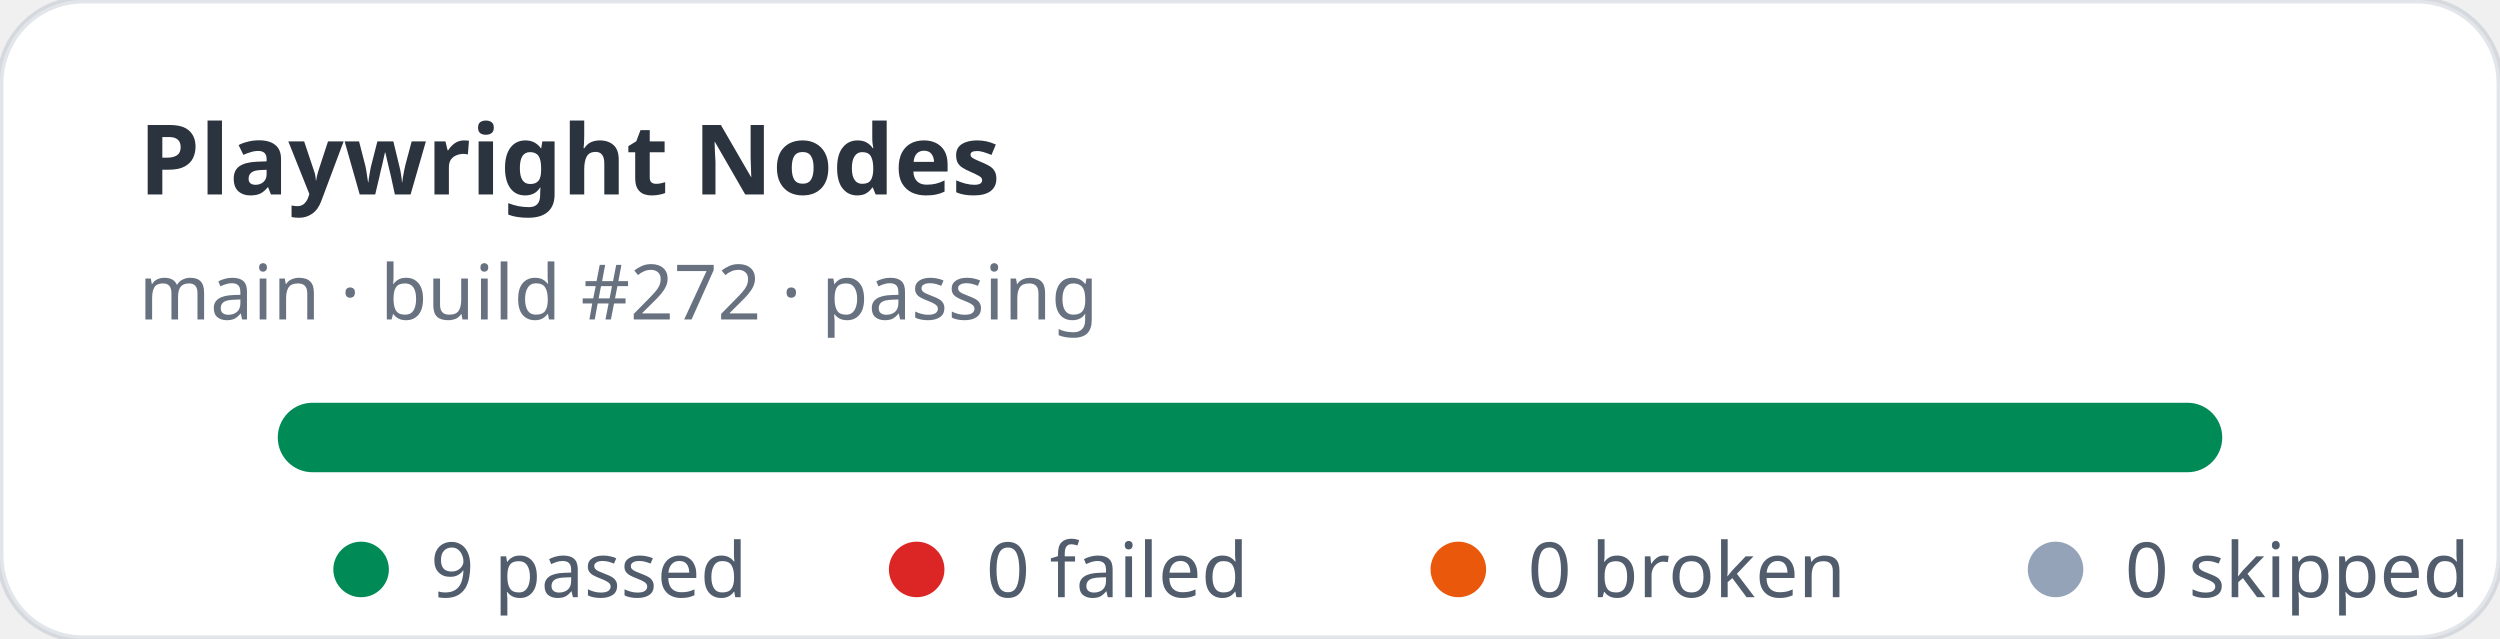
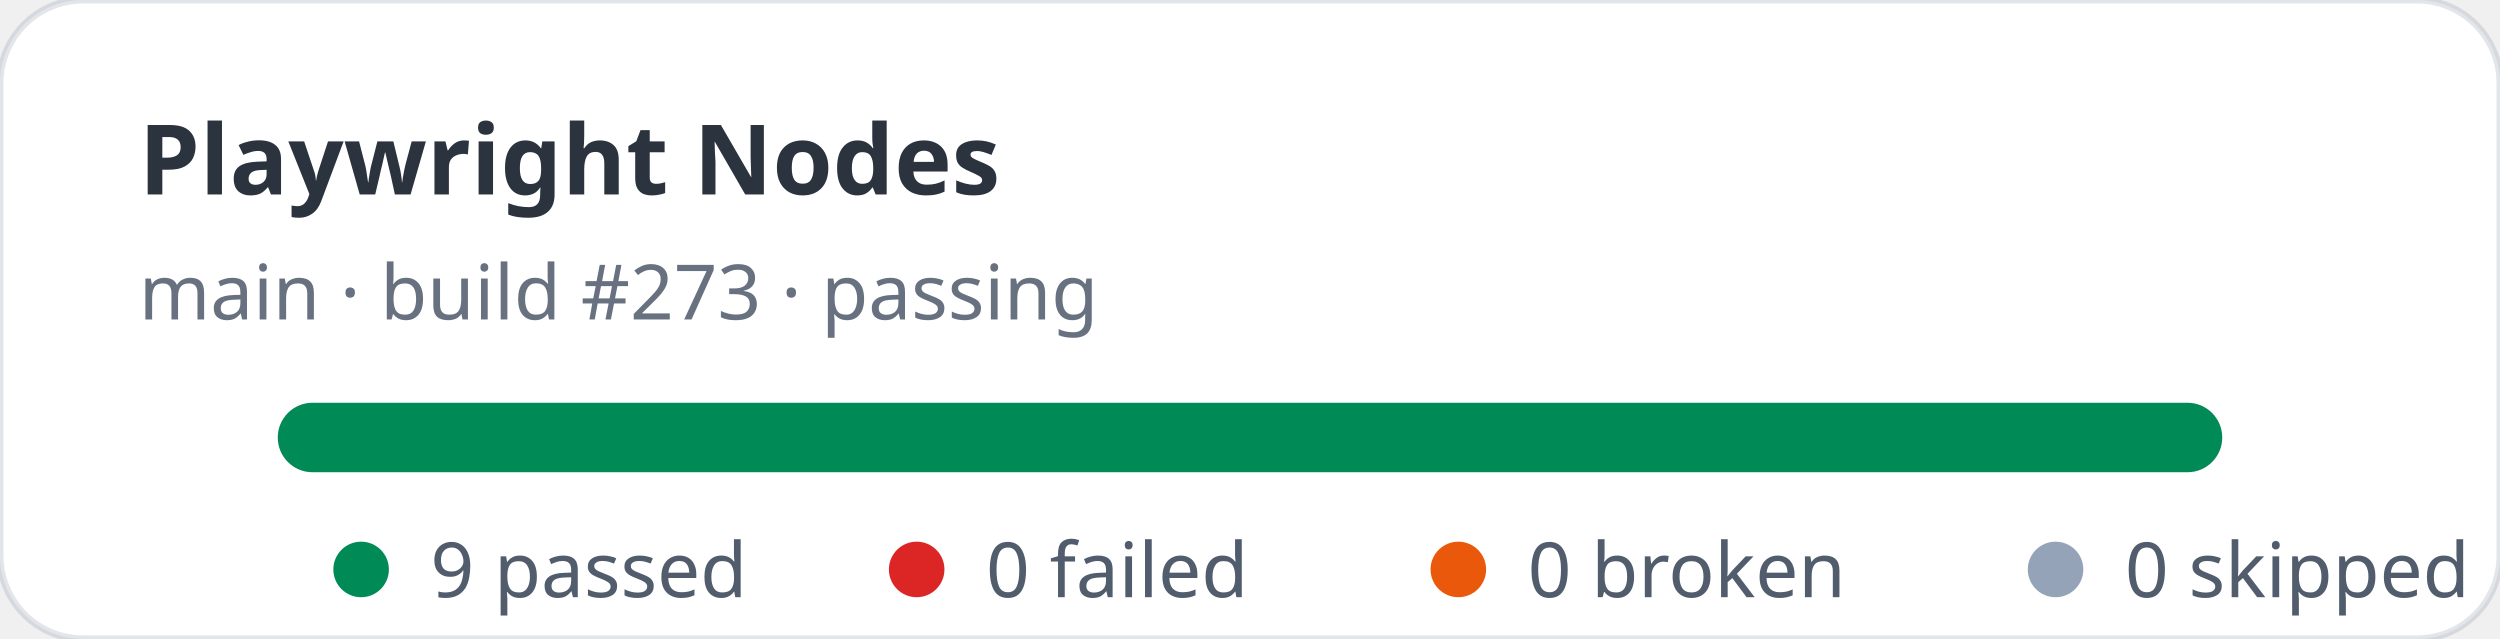
<svg xmlns="http://www.w3.org/2000/svg" width="360" height="92" viewBox="0 0 360 92" role="img" aria-label="Playwright Nodes stats: 9 passed, 0 failed">
  <rect width="360" height="92" rx="12" fill="#ffffff" stroke="rgba(11,48,86,0.12)" />
  <text x="20" y="28" fill="rgba(1,10,24,0.83)" font-family="ui-sans-serif,system-ui,sans-serif" font-size="14" font-weight="700">Playwright Nodes</text>
-   <text x="20" y="46" fill="rgba(2,19,44,0.6)" font-family="ui-sans-serif,system-ui,sans-serif" font-size="11">main · build #272 · passing</text>
+   <text x="20" y="46" fill="rgba(2,19,44,0.6)" font-family="ui-sans-serif,system-ui,sans-serif" font-size="11">main · build #273 · passing</text>
  <rect x="40" y="58" width="280" height="10" rx="5" fill="#e2e8f0" />
  <rect x="40" y="58" width="280" height="10" rx="5" fill="#008a56" />
  <g font-family="ui-sans-serif,system-ui,sans-serif" font-size="11" fill="rgba(1,18,40,0.68)">
    <circle cx="52" cy="82" r="4" fill="#008a56" />
    <text x="62" y="86">9 passed</text>
    <circle cx="132" cy="82" r="4" fill="#dc2626" />
    <text x="142" y="86">0 failed</text>
    <circle cx="210" cy="82" r="4" fill="#ea580c" />
    <text x="220" y="86">0 broken</text>
    <circle cx="296" cy="82" r="4" fill="#94a3b8" />
    <text x="306" y="86">0 skipped</text>
  </g>
</svg>
